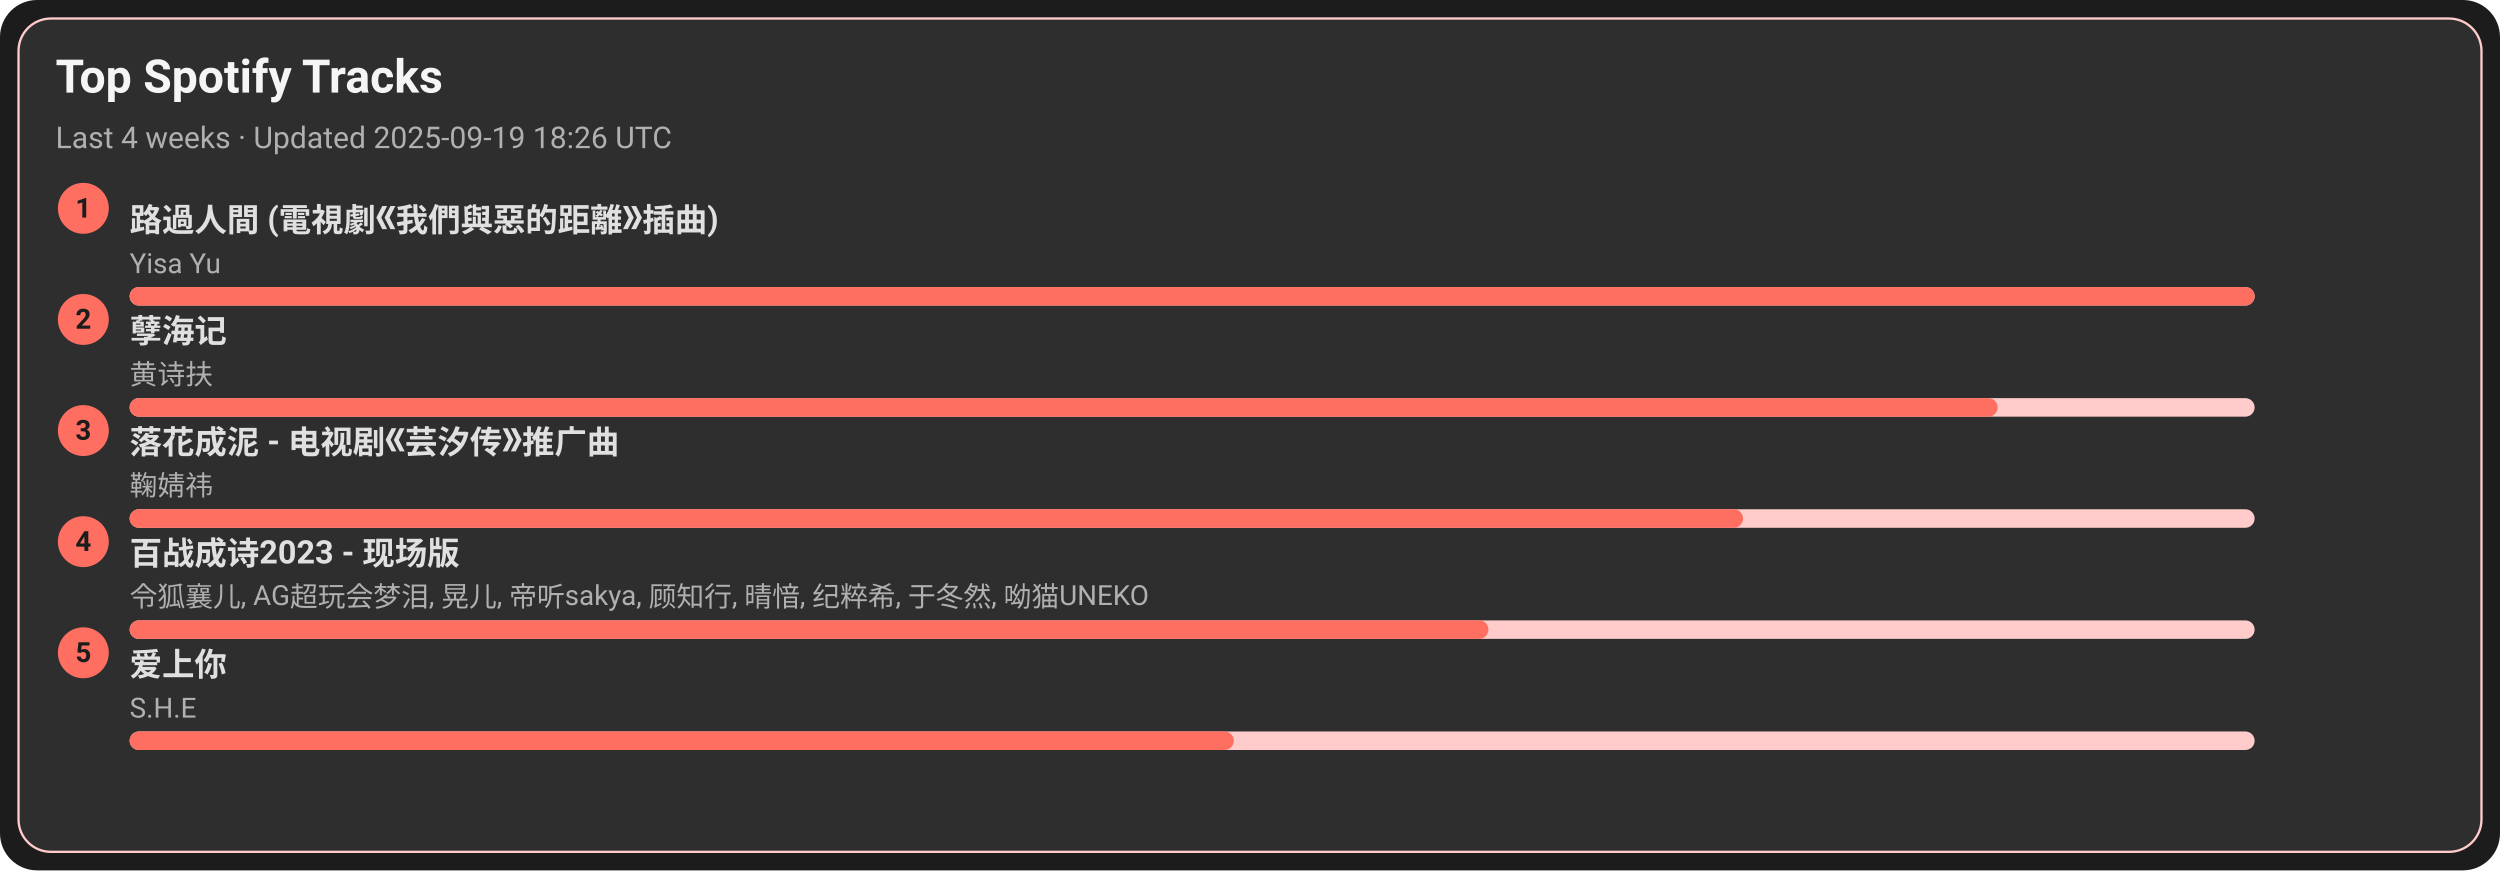
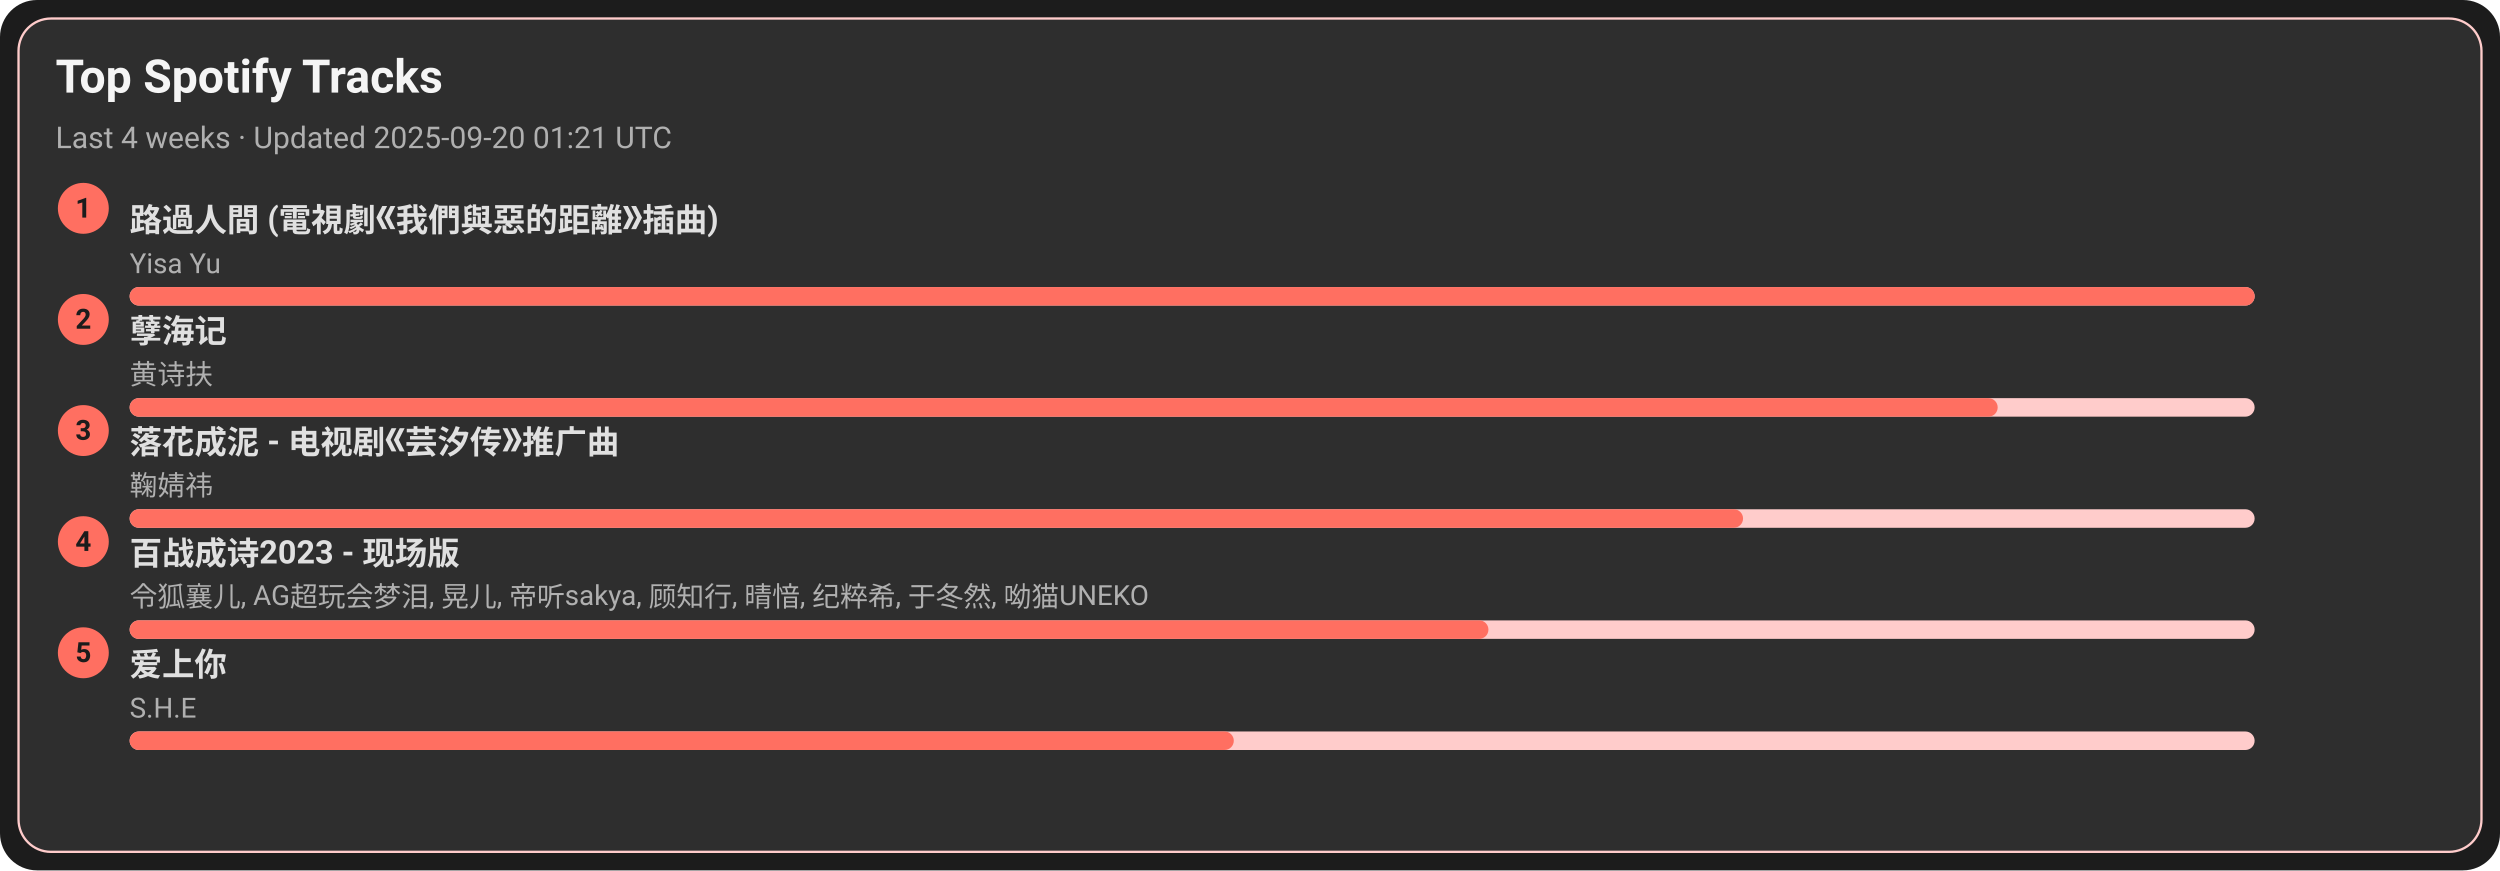
<svg xmlns="http://www.w3.org/2000/svg" width="1080" height="376" viewBox="0 0 1080 376">
  <style>text{font-family:-apple-system,BlinkMacSystemFont,Segoe UI,Roboto,Ubuntu,Helvetica Neue,Arial,Noto Sans,sans-serif}</style>
  <rect width="1080" height="376" rx="16" fill="#1c1c1c" />
  <rect x="8" y="8" width="1064" height="360" rx="14" fill="#2e2e2e" stroke="#ffcccb" />
  <text x="24" y="40" font-size="20" fill="#f5f5f5" font-weight="600">Top Spotify Tracks</text>
-   <text x="24" y="64" font-size="13" fill="#b0b0b0">Last 4 weeks · Updated 2025-09-19 18:26 UTC</text>
+   <text x="24" y="64" font-size="13" fill="#b0b0b0">Last 4 weeks · Updated 2025-09-20 01:21 UTC</text>
  <circle cx="36" cy="90" r="11" fill="#ff6f61" />
  <text x="36" y="94" text-anchor="middle" font-size="12" fill="#1c1c1c" font-weight="700">1</text>
  <a href="https://open.spotify.com/track/1ZSleGniKMWNrWvK5cGALO" target="_blank" rel="noopener noreferrer">
    <text x="56" y="100" font-size="14" fill="#e0e0e0" font-weight="600">路過人間 (電視劇《我們與惡的距離》插曲)</text>
  </a>
  <text x="56" y="118" font-size="12" fill="#b0b0b0">Yisa Yu</text>
  <rect x="56" y="124" width="918" height="8" rx="4" fill="#ffcccb" />
  <rect x="56" y="124" width="918" height="8" rx="4" fill="#ff6f61" />
  <circle cx="36" cy="138" r="11" fill="#ff6f61" />
  <text x="36" y="142" text-anchor="middle" font-size="12" fill="#1c1c1c" font-weight="700">2</text>
  <a href="https://open.spotify.com/track/3eIovUMhirNN6btJbpzNqD" target="_blank" rel="noopener noreferrer">
    <text x="56" y="148" font-size="14" fill="#e0e0e0" font-weight="600">孽海记</text>
  </a>
  <text x="56" y="166" font-size="12" fill="#b0b0b0">黄诗扶</text>
  <rect x="56" y="172" width="918" height="8" rx="4" fill="#ffcccb" />
  <rect x="56" y="172" width="807" height="8" rx="4" fill="#ff6f61" />
  <circle cx="36" cy="186" r="11" fill="#ff6f61" />
  <text x="36" y="190" text-anchor="middle" font-size="12" fill="#1c1c1c" font-weight="700">3</text>
  <a href="https://open.spotify.com/track/3kOZsJz3crGIWWHeoCNa0O" target="_blank" rel="noopener noreferrer">
    <text x="56" y="196" font-size="14" fill="#e0e0e0" font-weight="600">落花成泥 - 电视剧《芸汐传》推广曲</text>
  </a>
  <text x="56" y="214" font-size="12" fill="#b0b0b0">鞠婧祎</text>
  <rect x="56" y="220" width="918" height="8" rx="4" fill="#ffcccb" />
  <rect x="56" y="220" width="697" height="8" rx="4" fill="#ff6f61" />
  <circle cx="36" cy="234" r="11" fill="#ff6f61" />
  <text x="36" y="238" text-anchor="middle" font-size="12" fill="#1c1c1c" font-weight="700">4</text>
  <a href="https://open.spotify.com/track/2gttnS8fWnDwziLFt2TLEi" target="_blank" rel="noopener noreferrer">
    <text x="56" y="244" font-size="14" fill="#e0e0e0" font-weight="600">百战成诗2023 - 现场版</text>
  </a>
  <text x="56" y="262" font-size="12" fill="#b0b0b0">令狐襄儿, AG超玩会梦泪, 晃儿, 帝听sakya, 顾知行, 晴愔, 纪粹希, 于冬然, 呦猫UNEKO</text>
  <rect x="56" y="268" width="918" height="8" rx="4" fill="#ffcccb" />
  <rect x="56" y="268" width="587" height="8" rx="4" fill="#ff6f61" />
  <circle cx="36" cy="282" r="11" fill="#ff6f61" />
  <text x="36" y="286" text-anchor="middle" font-size="12" fill="#1c1c1c" font-weight="700">5</text>
  <a href="https://open.spotify.com/track/4hcNpo1rtbzyNswsM5byTf" target="_blank" rel="noopener noreferrer">
    <text x="56" y="292" font-size="14" fill="#e0e0e0" font-weight="600">爱上你</text>
  </a>
  <text x="56" y="310" font-size="12" fill="#b0b0b0">S.H.E</text>
  <rect x="56" y="316" width="918" height="8" rx="4" fill="#ffcccb" />
  <rect x="56" y="316" width="477" height="8" rx="4" fill="#ff6f61" />
</svg>
